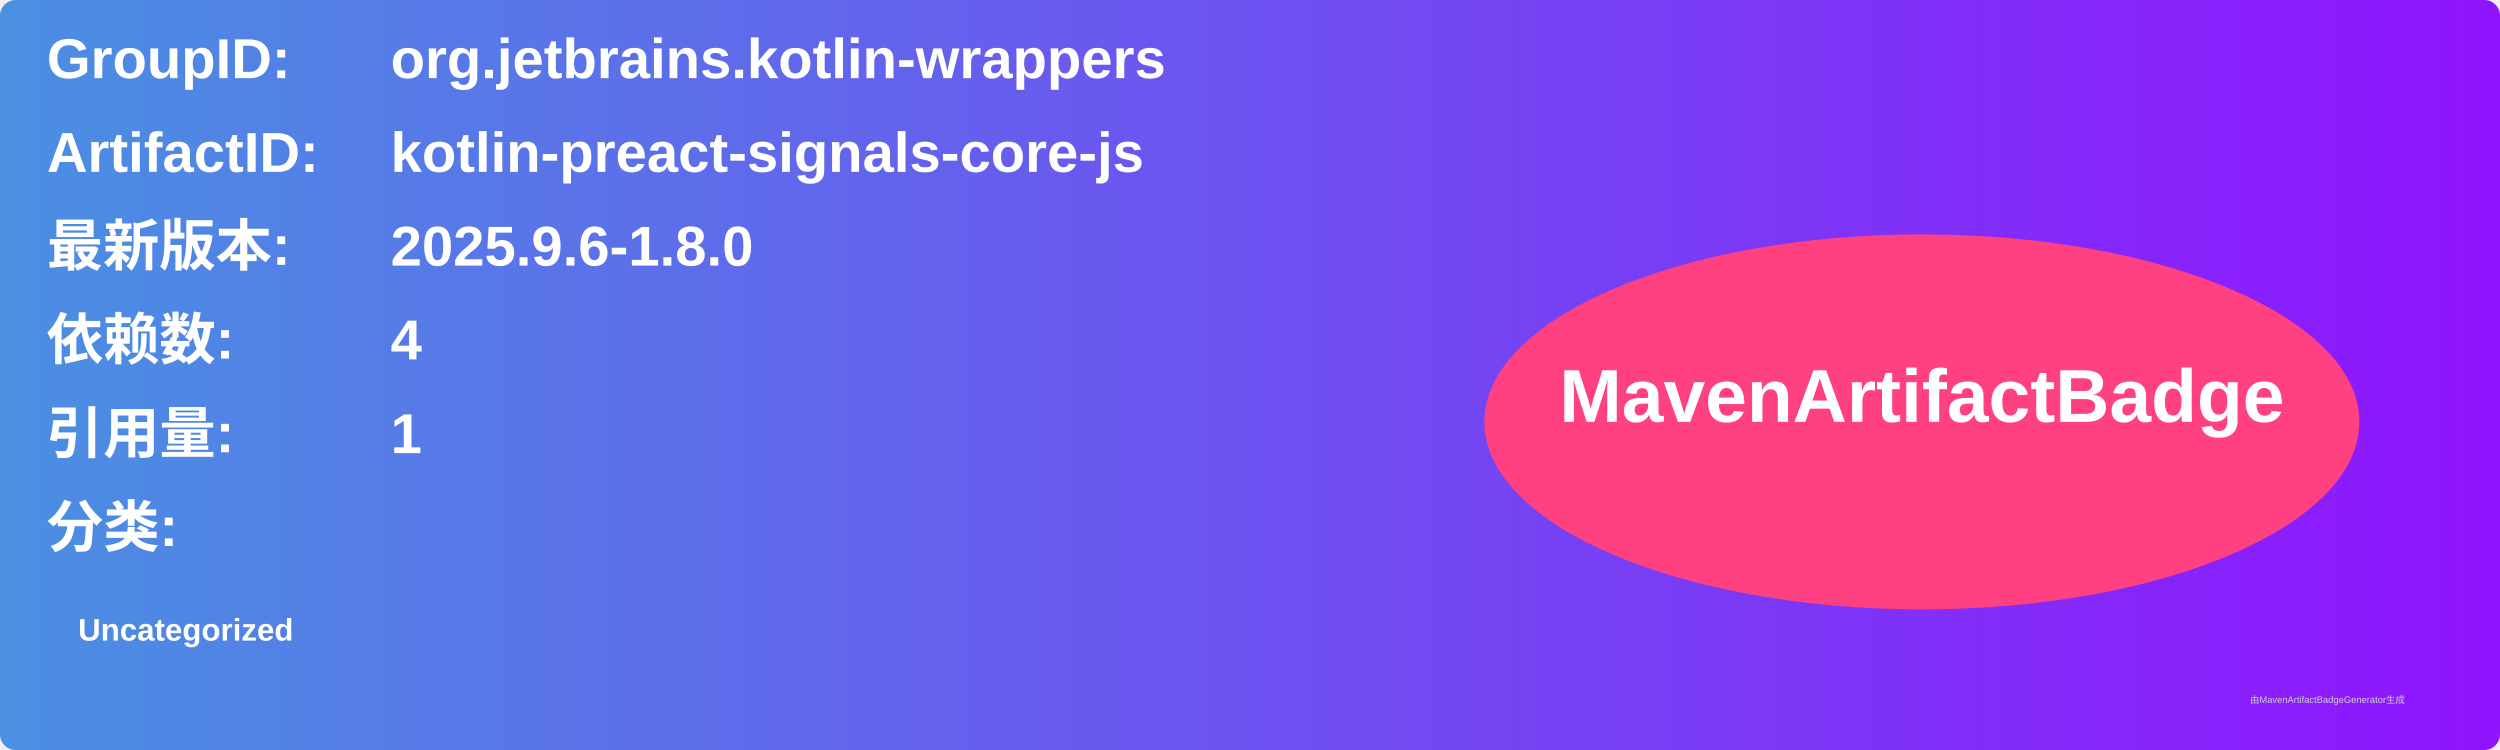
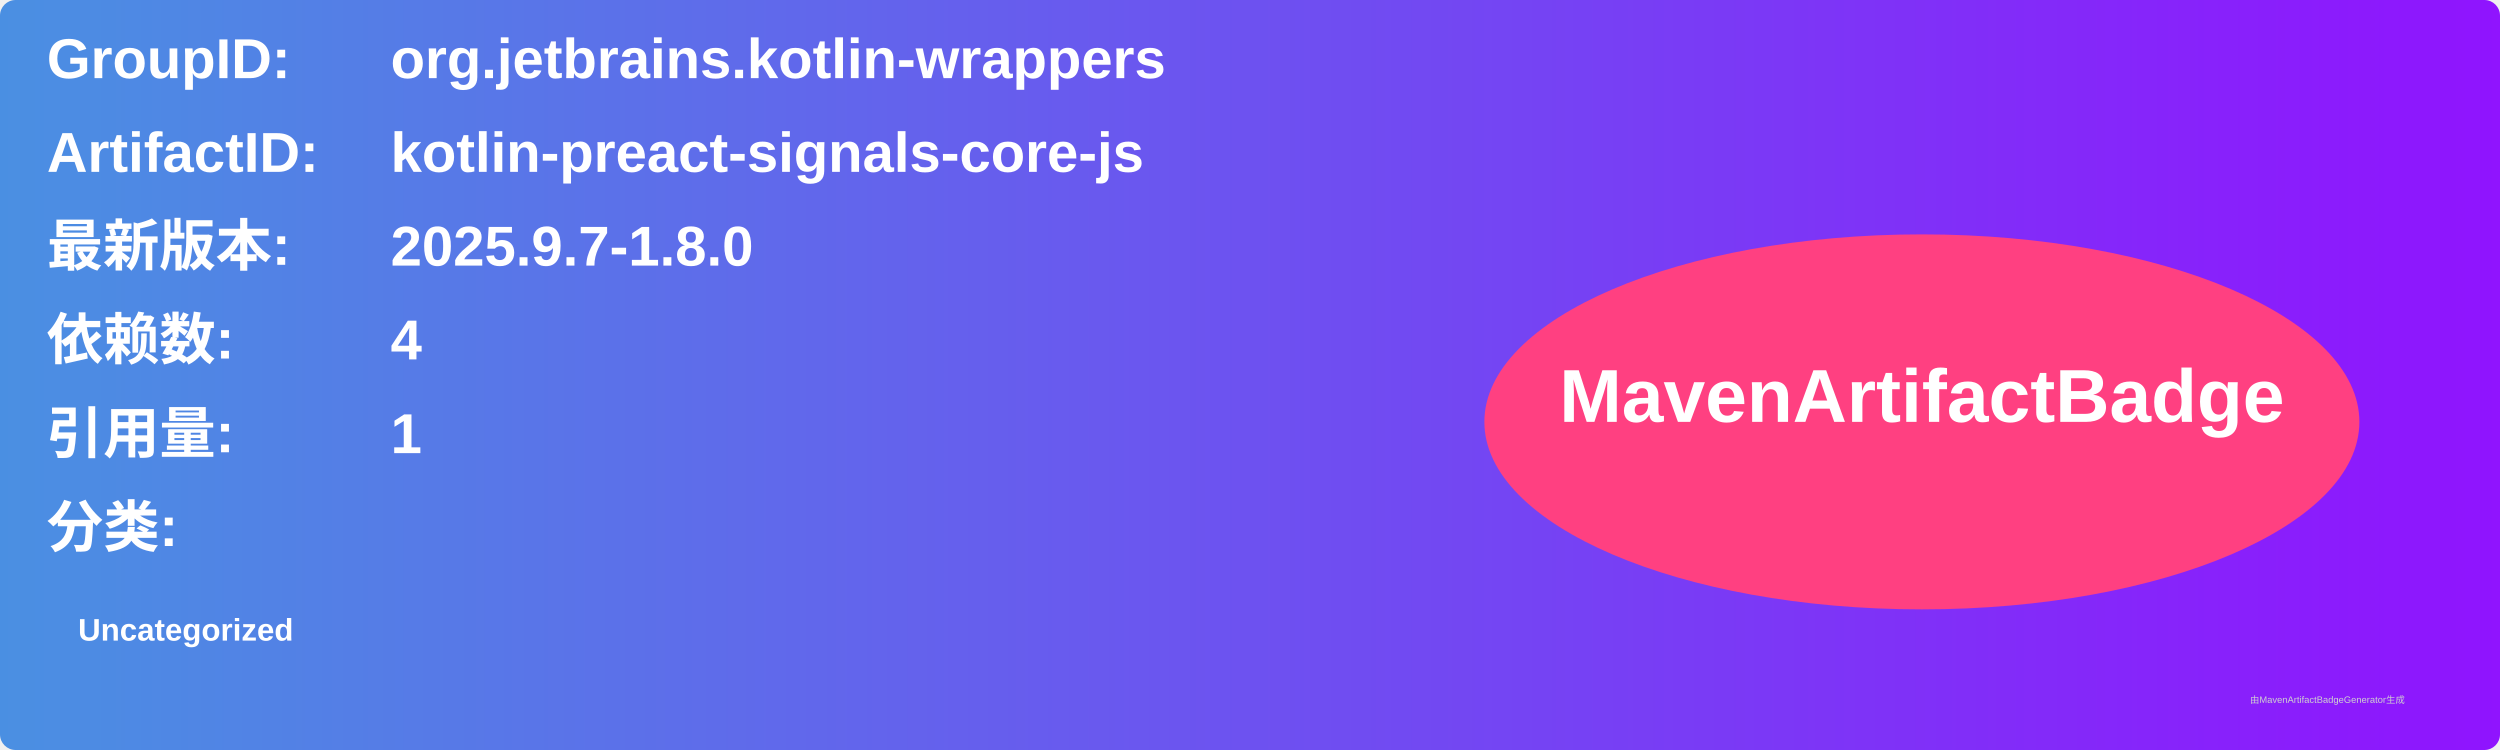
<svg xmlns="http://www.w3.org/2000/svg" width="800" height="240" viewBox="0 0 800 240">
  <linearGradient id="grad" x1="0%" y1="0%" x2="100%" y2="0%">
    <stop offset="0%" stop-color="#4a90e2" />
    <stop offset="100%" stop-color="#9013fe" />
  </linearGradient>
  <rect width="100%" height="100%" rx="5" ry="5" fill="url(#grad)" />
  <g transform="translate(15, 15)">
    <text x="0" y="10" font-family="Arial" font-size="18" fill="white" font-weight="bold" width="260">GroupID:</text>
    <text x="110" y="10" font-family="Arial" font-size="18" fill="white" font-weight="bold" width="460">org.jetbrains.kotlin-wrappers</text>
    <text x="0" y="40" font-family="Arial" font-size="18" fill="white" font-weight="bold" width="260">ArtifactID:</text>
    <text x="110" y="40" font-family="Arial" font-size="18" fill="white" font-weight="bold" width="460">kotlin-preact-signals-core-js</text>
    <text x="0" y="70" font-family="Arial" font-size="18" fill="white" font-weight="bold">最新版本:</text>
    <text x="110" y="70" font-family="Arial" font-size="18" fill="white" font-weight="bold">
-       <tspan font-weight="bold">2025.9.6-1.8.0</tspan>
+       <tspan font-weight="bold">2025.9.7-1.8.0</tspan>
    </text>
    <text x="0" y="100" font-family="Arial" font-size="18" fill="white" font-weight="bold">依赖数: </text>
    <text x="110" y="100" font-family="Arial" font-size="18" fill="white">
      <tspan font-weight="bold">4</tspan>
    </text>
    <text x="0" y="130" font-family="Arial" font-size="18" fill="white" font-weight="bold">引用量: </text>
    <text x="110" y="130" font-family="Arial" font-size="18" fill="white">
      <tspan font-weight="bold">1</tspan>
    </text>
    <text x="0" y="160" font-family="Arial" font-size="18" fill="white" font-weight="bold">分类:</text>
    <text x="10" y="190" font-family="Arial" font-size="10" fill="white">
      <tspan font-weight="bold">Uncategorized</tspan>
    </text>
    <ellipse cx="600" cy="120" rx="140" ry="60" fill="#ff4081" />
    <text x="600" y="120" text-anchor="middle" font-family="Arial" font-size="24" fill="white" font-weight="bold">MavenArtifactBadge</text>
  </g>
  <text x="720" y="225" font-family="Arial" font-size="3" fill="#d0d0d0">由MavenArtifactBadgeGenerator生成</text>
</svg>
